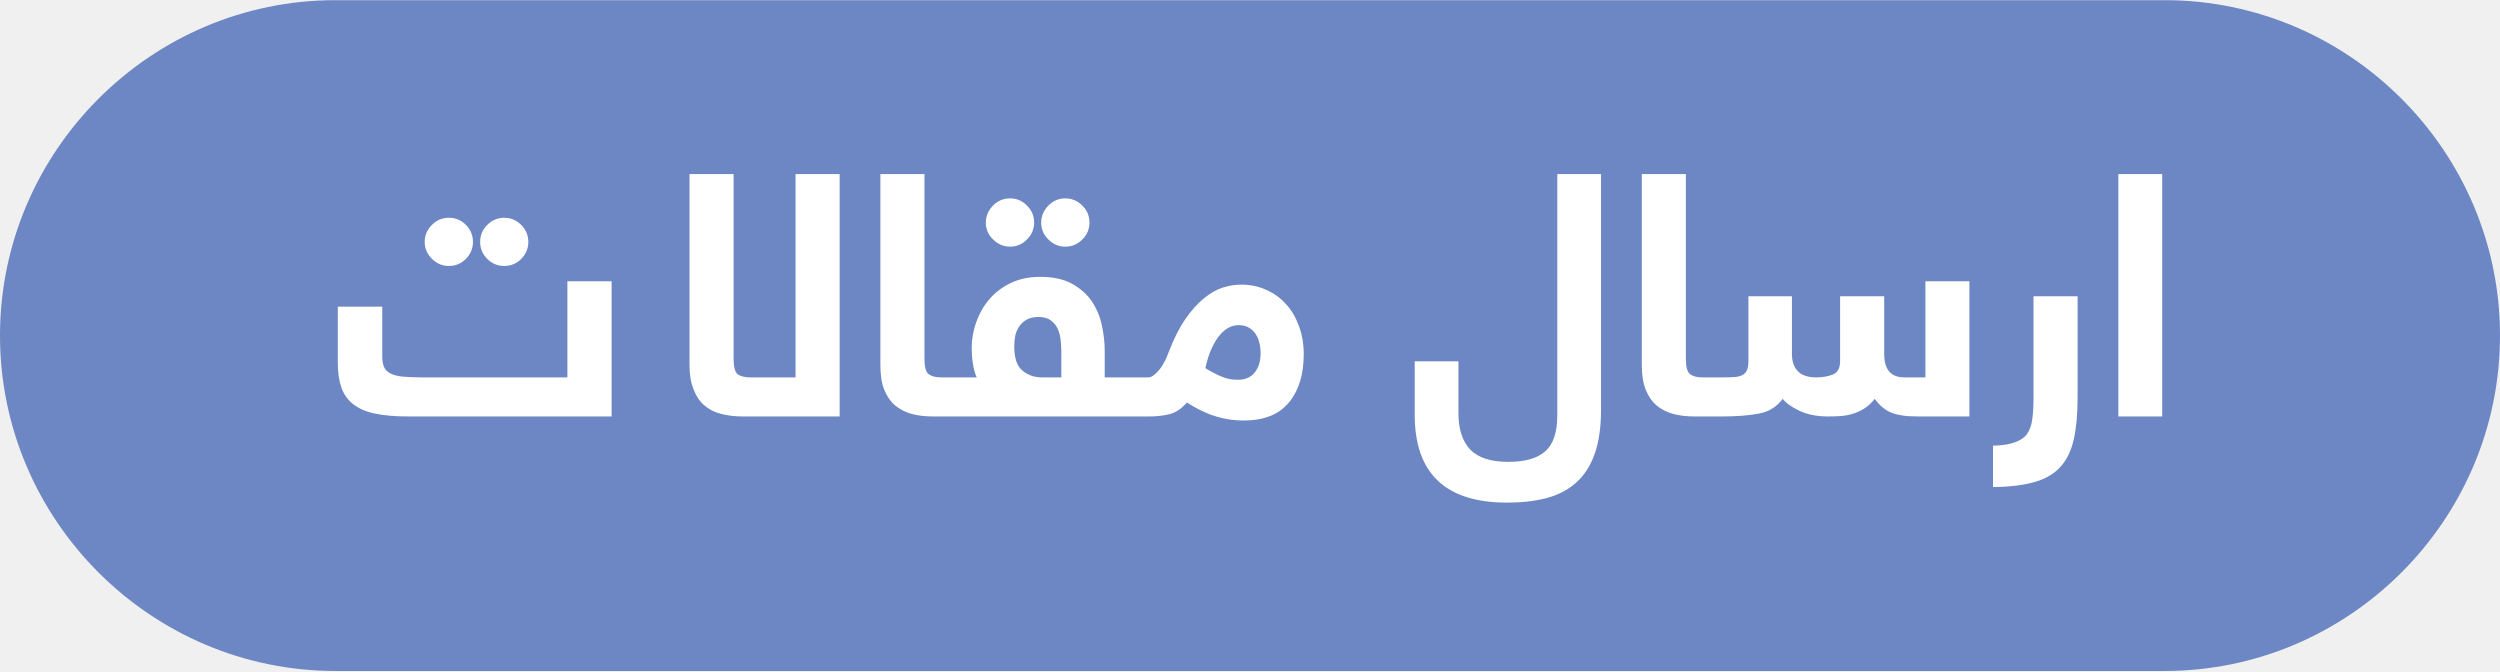
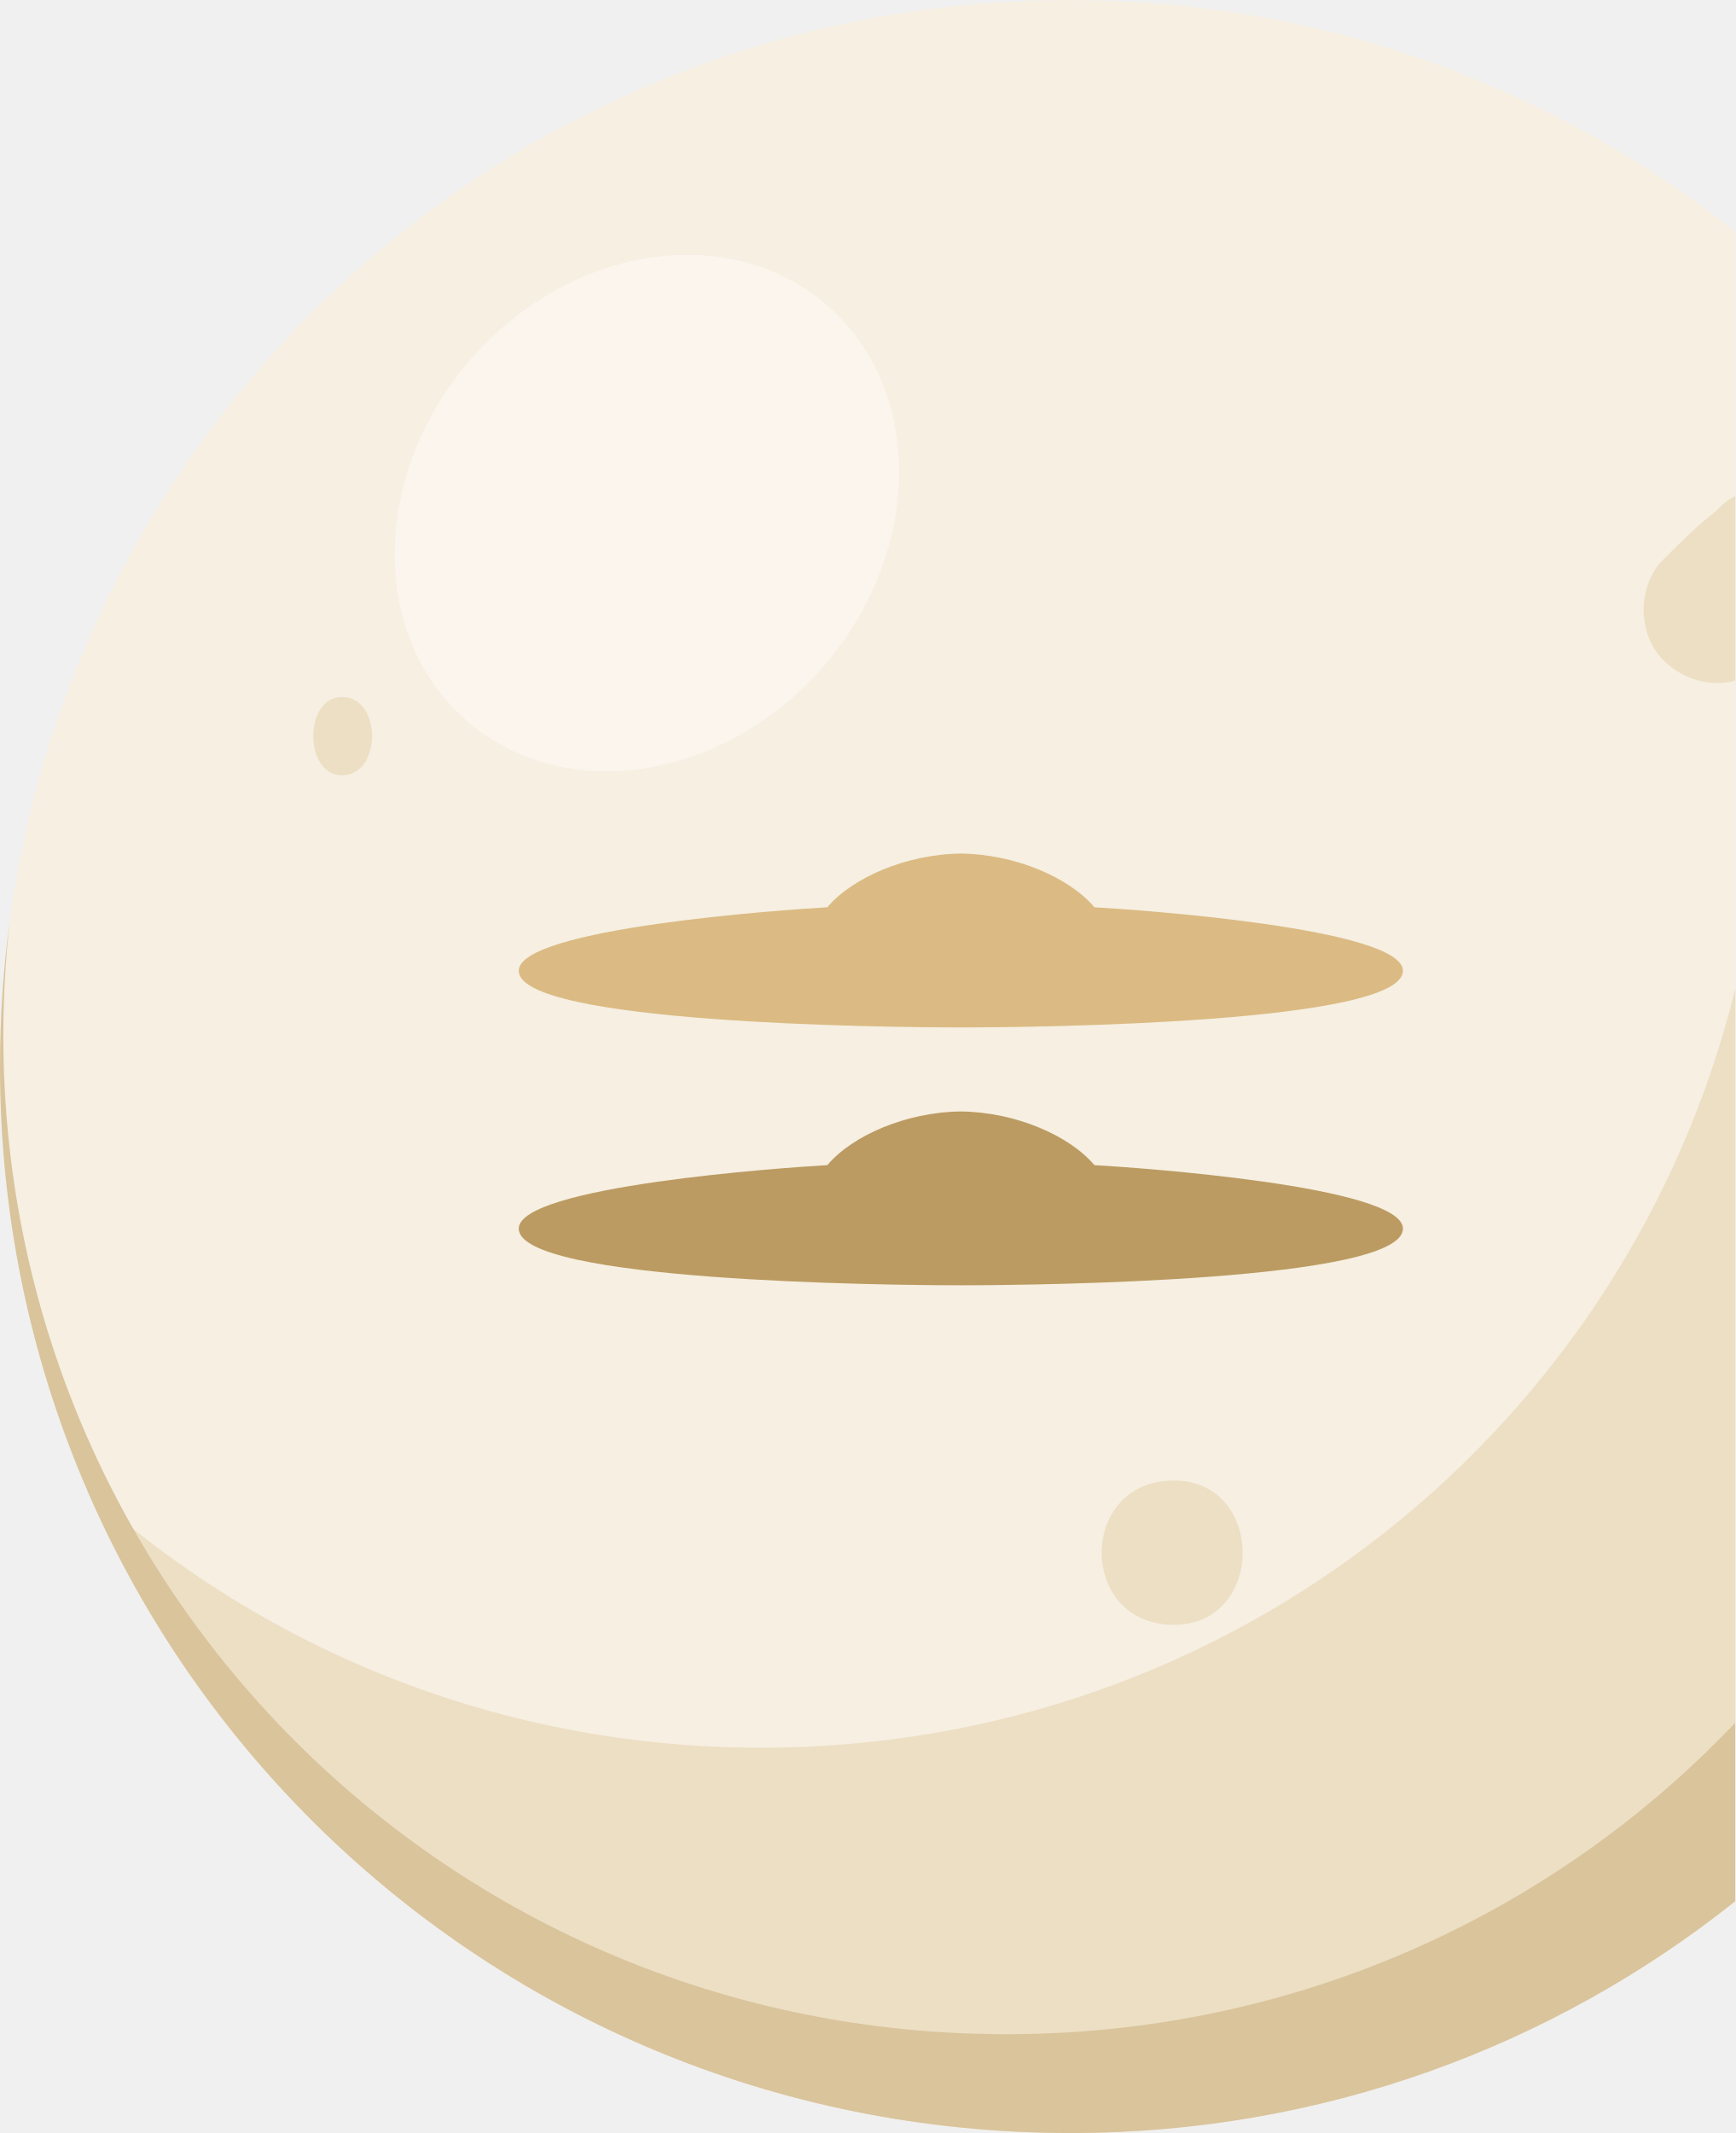
- <svg xmlns="http://www.w3.org/2000/svg" xml:space="preserve" width="2.086in" height="0.56in" version="1.1" style="shape-rendering:geometricPrecision; text-rendering:geometricPrecision; image-rendering:optimizeQuality; fill-rule:evenodd; clip-rule:evenodd" viewBox="0 0 20863 5598">
+ <svg xmlns="http://www.w3.org/2000/svg" xml:space="preserve" width="2.619in" height="3.219in" version="1.1" style="shape-rendering:geometricPrecision; text-rendering:geometricPrecision; image-rendering:optimizeQuality; fill-rule:evenodd; clip-rule:evenodd" viewBox="0 0 26187 32185">
  <defs>
    <style type="text/css">
   
-     .fil0 {fill:#6C87C3}
-     .fil1 {fill:white;fill-rule:nonzero}
+     .fil2 {fill:#DBBB83}
+     .fil3 {fill:#BB9B61}
+     .fil5 {fill:#D9C49C}
+     .fil4 {fill:#EDDFC4}
+     .fil6 {fill:#FBF5EE}
+     .fil1 {fill:#EDDFC4;fill-rule:nonzero}
+     .fil0 {fill:#F6EFE2;fill-rule:nonzero}
   
  </style>
  </defs>
  <g id="Layer_x0020_1">
-     <g id="_1502830501792">
-       <path class="fil0" d="M2799 0l15265 0c1540,0 2799,1260 2799,2799 0,1540 -1259,2799 -2799,2799l-15265 0c-1540,0 -2799,-1259 -2799,-2799 0,-1539 1259,-2799 2799,-2799z" />
-       <path class="fil1" d="M5104 3474l-1695 0c-112,0 -206,-8 -281,-24 -76,-16 -136,-43 -181,-79 -46,-35 -78,-82 -98,-138 -20,-57 -30,-126 -30,-207l0 -468 371 0 0 415c0,36 5,65 15,88 9,22 27,40 51,53 24,13 57,22 99,27 41,4 94,7 159,7l1221 0 0 -802 369 0 0 1128zm-1560 -1456c0,-55 20,-102 60,-142 39,-40 87,-60 142,-60 55,0 102,19 142,59 39,40 59,87 59,143 0,54 -20,101 -59,141 -40,40 -87,59 -142,59 -54,0 -101,-19 -141,-59 -40,-40 -61,-87 -61,-141zm463 0c0,-55 19,-102 59,-142 40,-40 87,-60 141,-60 55,0 102,19 142,59 40,40 60,87 60,143 0,54 -20,101 -59,141 -40,40 -87,59 -143,59 -54,0 -101,-19 -141,-59 -40,-40 -59,-87 -59,-141zm2632 1130l0 -1697 368 0 0 2023 -813 0c-65,0 -124,-8 -178,-22 -53,-13 -100,-37 -140,-72 -38,-33 -67,-76 -87,-130 -23,-55 -35,-122 -35,-204l0 -1595 368 0 0 1544c0,67 12,109 35,128 25,16 59,25 102,25l380 0zm1376 156c0,64 -9,109 -27,133 -18,25 -46,37 -84,37l-119 0c-64,0 -123,-7 -177,-21 -53,-15 -99,-39 -138,-71 -39,-33 -69,-77 -91,-131 -22,-55 -32,-123 -32,-205l0 -1595 368 0 0 1544c0,67 12,109 35,126 24,18 57,27 101,27l53 0c15,0 29,1 42,4 14,4 26,10 37,20 10,11 18,26 24,46 6,21 8,50 8,86zm136 -156c-15,-31 -25,-69 -32,-116 -7,-46 -10,-88 -10,-128 0,-74 13,-147 38,-218 26,-72 62,-135 110,-191 48,-56 108,-101 179,-135 71,-34 152,-51 245,-51 108,0 196,19 266,58 70,39 125,88 165,147 40,60 68,126 83,199 16,73 24,143 24,212l0 223 219 0c14,0 28,1 42,4 13,4 25,10 36,20 10,11 19,26 24,46 6,21 8,50 8,86 0,64 -9,109 -27,133 -18,25 -46,37 -83,37l-1536 0c-15,0 -29,-1 -42,-4 -14,-3 -26,-10 -37,-20 -10,-11 -18,-27 -24,-47 -6,-21 -8,-49 -8,-85 0,-65 9,-109 27,-134 18,-25 46,-36 84,-36l249 0zm313 -261c0,98 22,166 67,203 46,39 100,58 164,58l162 0 0 -215c0,-38 -3,-74 -7,-109 -5,-35 -15,-66 -29,-93 -14,-26 -34,-47 -58,-63 -24,-16 -57,-24 -96,-24 -40,0 -72,7 -97,21 -26,14 -47,33 -63,56 -16,22 -27,48 -34,77 -6,29 -9,59 -9,89zm-237 -1031c0,-54 20,-101 60,-142 39,-40 87,-60 142,-60 55,0 102,20 141,60 40,39 60,87 60,142 0,55 -20,102 -60,141 -39,40 -86,60 -141,60 -54,0 -101,-20 -141,-60 -41,-39 -61,-86 -61,-141zm462 0c0,-54 20,-101 60,-142 40,-40 86,-60 141,-60 55,0 102,20 142,60 40,39 60,87 60,142 0,55 -20,102 -60,141 -39,40 -86,60 -142,60 -55,0 -101,-20 -141,-60 -40,-39 -60,-86 -60,-141zm1831 1091c0,-29 -3,-57 -10,-85 -6,-29 -17,-54 -31,-75 -14,-22 -33,-40 -57,-54 -23,-14 -52,-21 -86,-21 -25,0 -51,6 -77,18 -26,13 -52,33 -76,61 -25,28 -48,65 -69,110 -22,45 -40,102 -55,170 47,29 92,52 134,70 42,18 88,27 137,27 61,0 108,-20 141,-61 32,-40 49,-94 49,-160zm-935 201c22,0 51,-19 84,-57 33,-37 62,-92 88,-164 42,-108 87,-197 137,-268 49,-71 100,-128 152,-170 52,-43 104,-73 157,-90 52,-17 105,-25 156,-25 74,0 143,14 207,43 64,28 120,68 165,119 47,50 83,112 109,184 27,72 40,150 40,235 0,170 -42,305 -125,404 -83,100 -209,149 -379,149 -76,0 -152,-11 -228,-34 -77,-23 -158,-62 -243,-116 -48,54 -98,87 -150,98 -51,12 -107,18 -167,18l-150 0c-15,0 -29,-1 -42,-4 -14,-3 -26,-10 -37,-20 -10,-11 -18,-27 -24,-47 -5,-21 -8,-49 -8,-85 0,-65 9,-109 27,-134 18,-25 46,-36 84,-36l147 0zm3776 266c0,150 -18,275 -54,375 -36,100 -88,180 -156,239 -67,60 -150,102 -247,128 -98,25 -207,37 -328,37 -513,0 -770,-244 -770,-733l0 -446 365 0 0 432c0,132 32,233 97,303 66,69 172,104 319,104 139,0 242,-29 308,-88 67,-58 101,-158 101,-300l0 -2014 365 0 0 1963zm1008 -110c0,64 -9,109 -26,133 -18,25 -46,37 -84,37l-119 0c-65,0 -124,-7 -177,-21 -54,-15 -100,-39 -139,-71 -38,-33 -69,-77 -90,-131 -22,-55 -33,-123 -33,-205l0 -1595 368 0 0 1544c0,67 12,109 35,126 24,18 58,27 101,27l54 0c15,0 29,1 42,4 14,4 25,10 36,20 11,11 19,26 24,46 6,21 8,50 8,86zm3 -156c42,0 76,-1 103,-3 28,-2 50,-8 67,-17 17,-9 29,-23 37,-41 8,-18 12,-43 12,-75l0 -541 363 0 0 482c0,60 16,108 49,143 32,34 84,52 154,52 55,0 101,-9 141,-25 39,-17 58,-54 58,-111l0 -541 368 0 0 482c0,129 56,195 168,195l176 0 0 -802 367 0 0 1128 -433 0c-100,0 -176,-12 -227,-35 -51,-24 -94,-61 -130,-112 -28,36 -59,64 -91,83 -32,20 -66,34 -100,44 -34,10 -67,15 -100,17 -33,2 -64,3 -95,3 -96,0 -176,-16 -242,-47 -65,-31 -112,-64 -140,-100 -50,67 -116,108 -198,123 -82,16 -186,24 -312,24l-111 0c-15,0 -29,-1 -42,-4 -14,-3 -25,-10 -36,-20 -11,-11 -19,-27 -24,-47 -6,-21 -8,-49 -8,-85 0,-65 9,-109 26,-134 18,-25 46,-36 84,-36l116 0zm2598 -677l368 0 0 844c0,135 -10,251 -31,346 -21,95 -57,171 -109,230 -52,59 -123,102 -215,129 -92,27 -209,42 -351,43l0 -345c76,-2 136,-11 182,-28 46,-16 80,-39 103,-71 22,-32 37,-73 43,-124 7,-50 10,-110 10,-180l0 -844zm1074 -1020l0 2023 -366 0 0 -2023 366 0z" />
+     <g id="_1502878821456">
+       <path class="fil0" d="M26187 16093l0 12596c-2748,2189 -6232,3497 -10028,3497 -8970,0 -16159,-7189 -16159,-16093 0,-8904 7189,-16093 16159,-16093 3796,0 7280,1307 10028,3496l0 12597z" />
+       <path class="fil1" d="M17715 24517c1385,0 1385,-2177 0,-2177 -1451,0 -1451,2177 0,2177z" />
+       <g>
+         <path class="fil2" d="M7829 14648c0,-642 4002,-922 4657,-958 374,-444 1186,-801 2016,-811 828,10 1641,367 2015,811 654,36 4656,316 4656,958 0,793 -5518,855 -6671,855 -1154,0 -6673,-62 -6673,-855l0 0z" />
+         <path class="fil3" d="M7829 18539c0,-641 4002,-922 4657,-958 374,-444 1186,-801 2016,-810 828,9 1641,366 2015,810 654,36 4656,317 4656,958 0,793 -5518,855 -6671,855 -1154,0 -6673,-62 -6673,-855l0 0z" />
+       </g>
+       <path class="fil4" d="M26187 14925c-1620,6582 -7557,11447 -14699,11447 -3929,0 -7494,-1473 -10176,-3894 2470,5717 8164,9708 14847,9708 3796,0 7280,-1308 10028,-3497l0 -9202 0 -4562z" />
+       <path class="fil5" d="M26187 25997c-2752,2895 -6653,4698 -11001,4698 -8402,0 -15136,-6734 -15136,-15074 0,-577 33,-1146 95,-1705 -96,711 -145,1438 -145,2177 0,8904 7189,16093 16159,16093 3796,0 7280,-1308 10028,-3497l0 -2692z" />
+       <path class="fil6" d="M12478 4602c1474,1275 1453,3714 -46,5448 -1500,1733 -3910,2105 -5384,830 -1474,-1274 -1453,-3713 46,-5447 1500,-1733 3910,-2105 5384,-831z" />
+       <path class="fil1" d="M26187 10271c-363,96 -781,-8 -1084,-311 -396,-396 -396,-1122 0,-1517 264,-264 527,-528 791,-726 85,-99 185,-176 293,-233l0 2787z" />
+       <path class="fil1" d="M5161 11698c-578,0 -578,-1182 0,-1182 605,0 605,1182 0,1182z" />
    </g>
  </g>
</svg>
